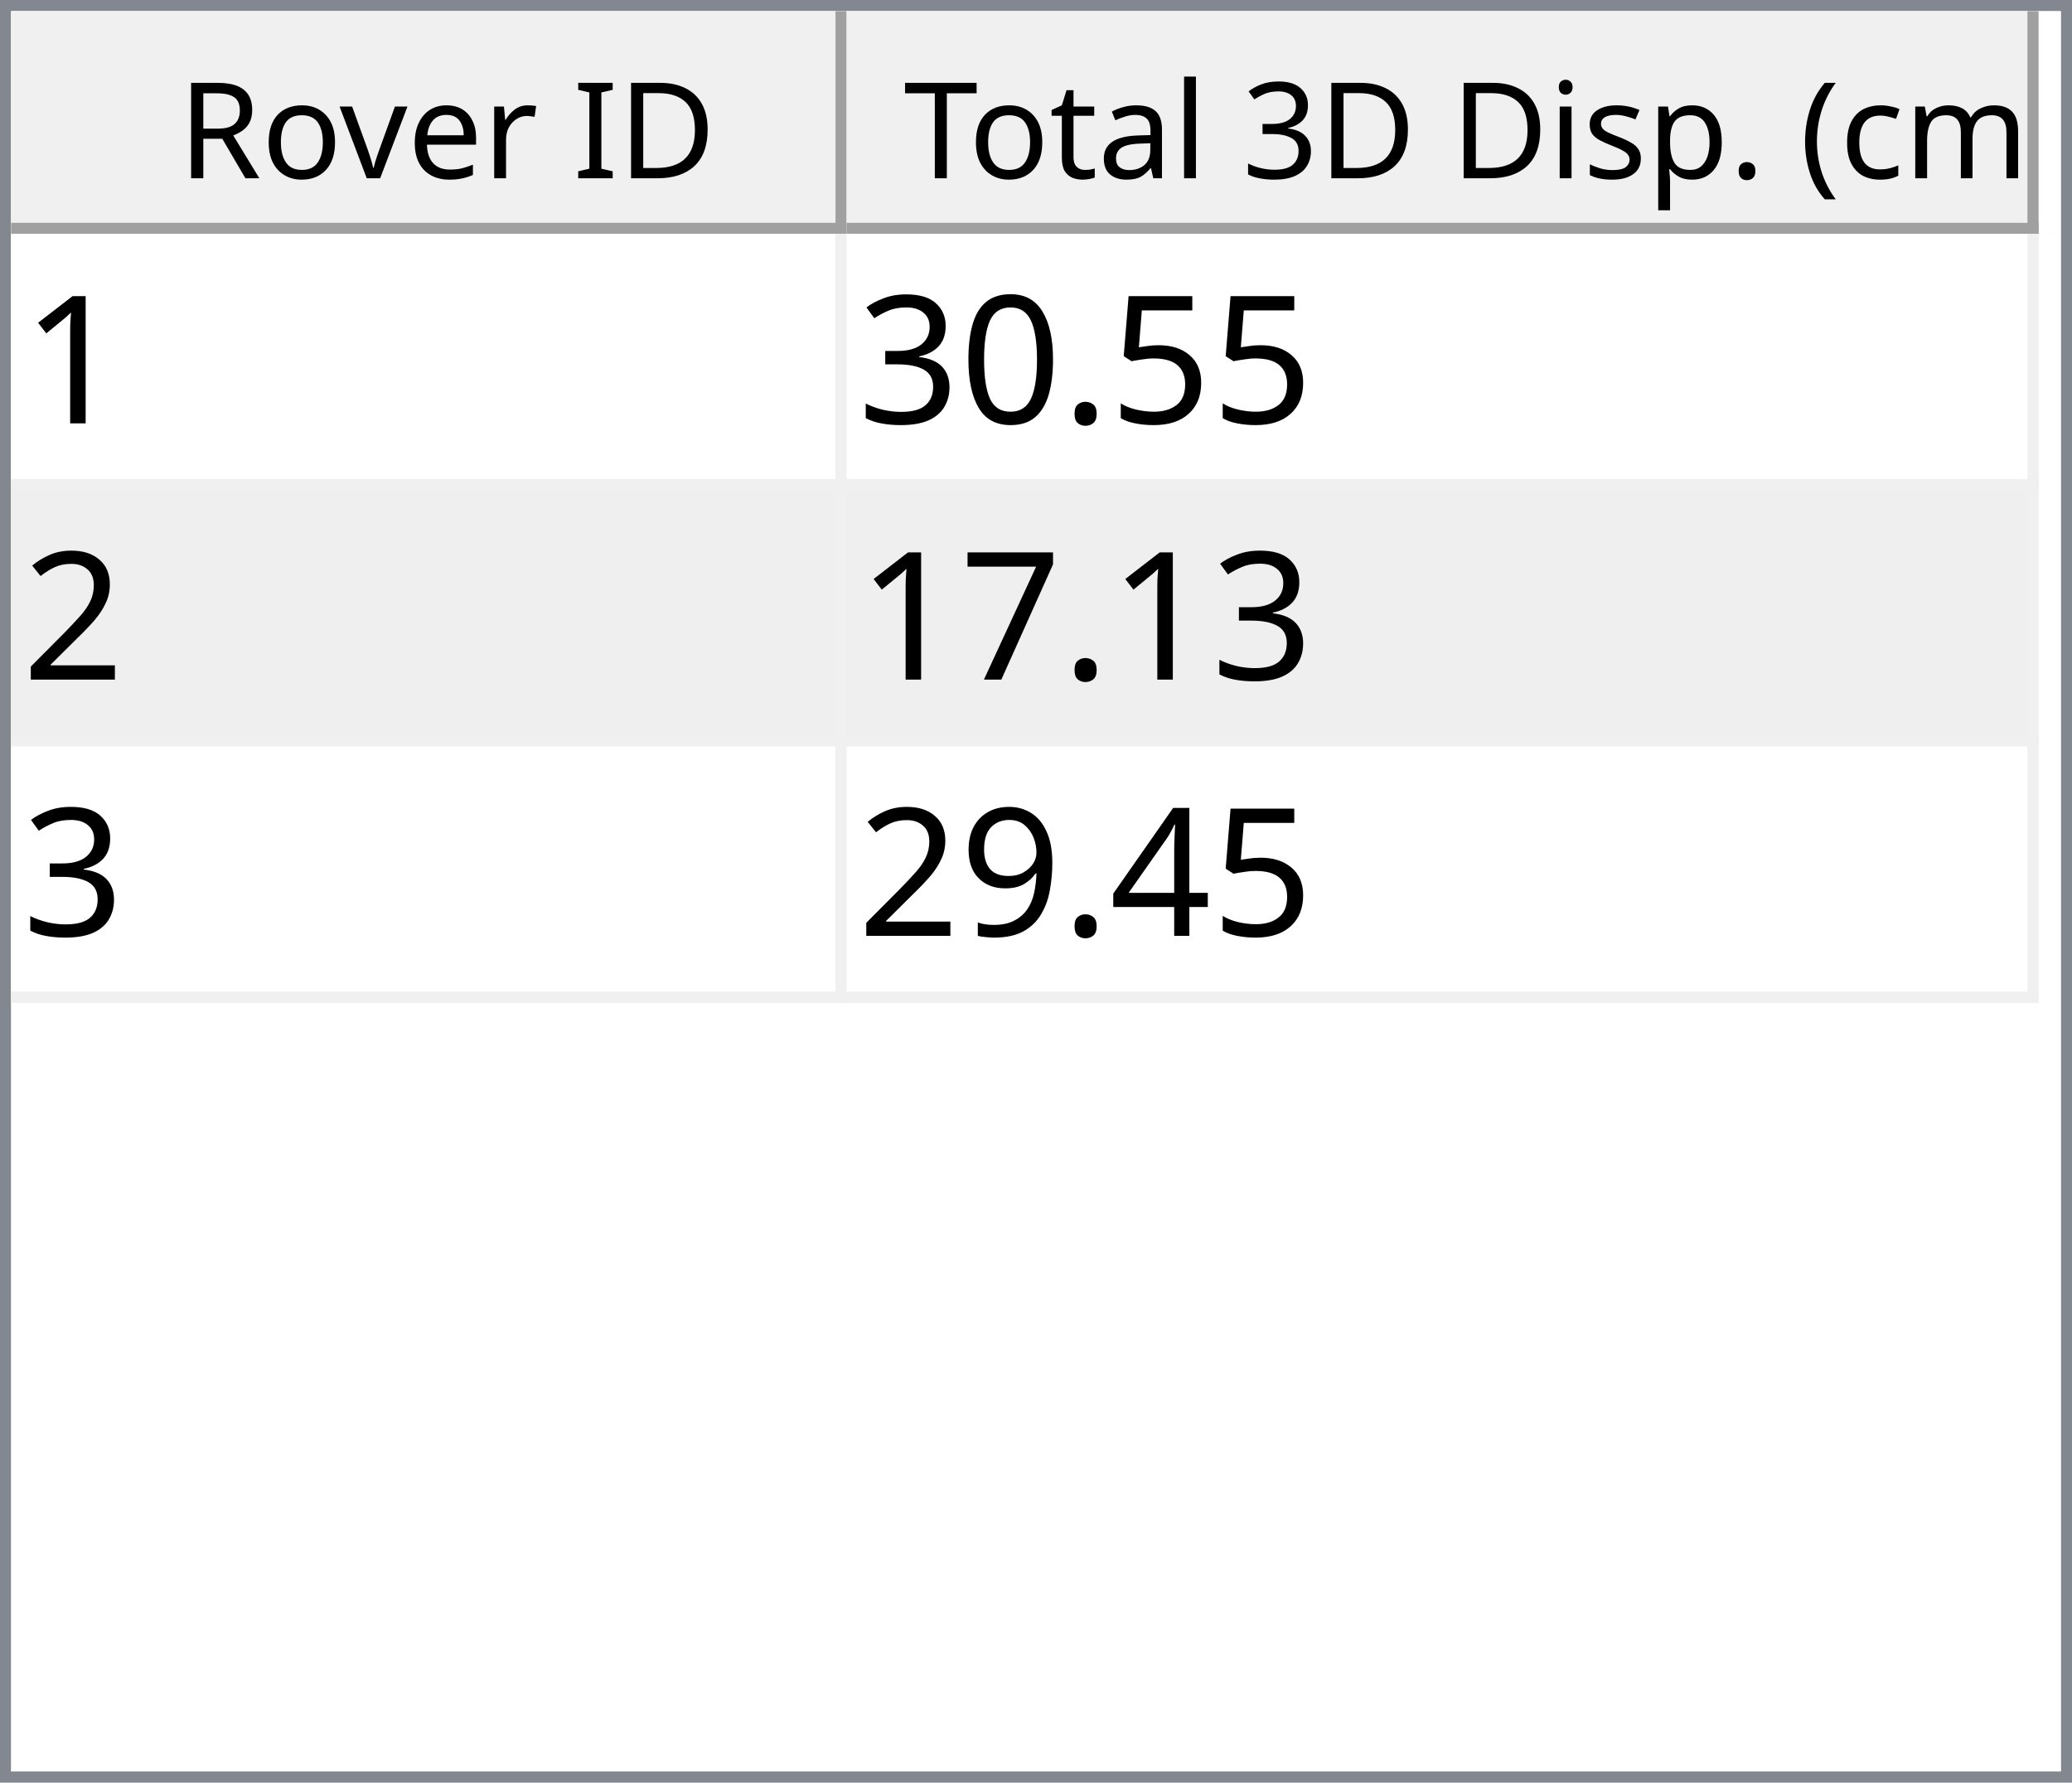
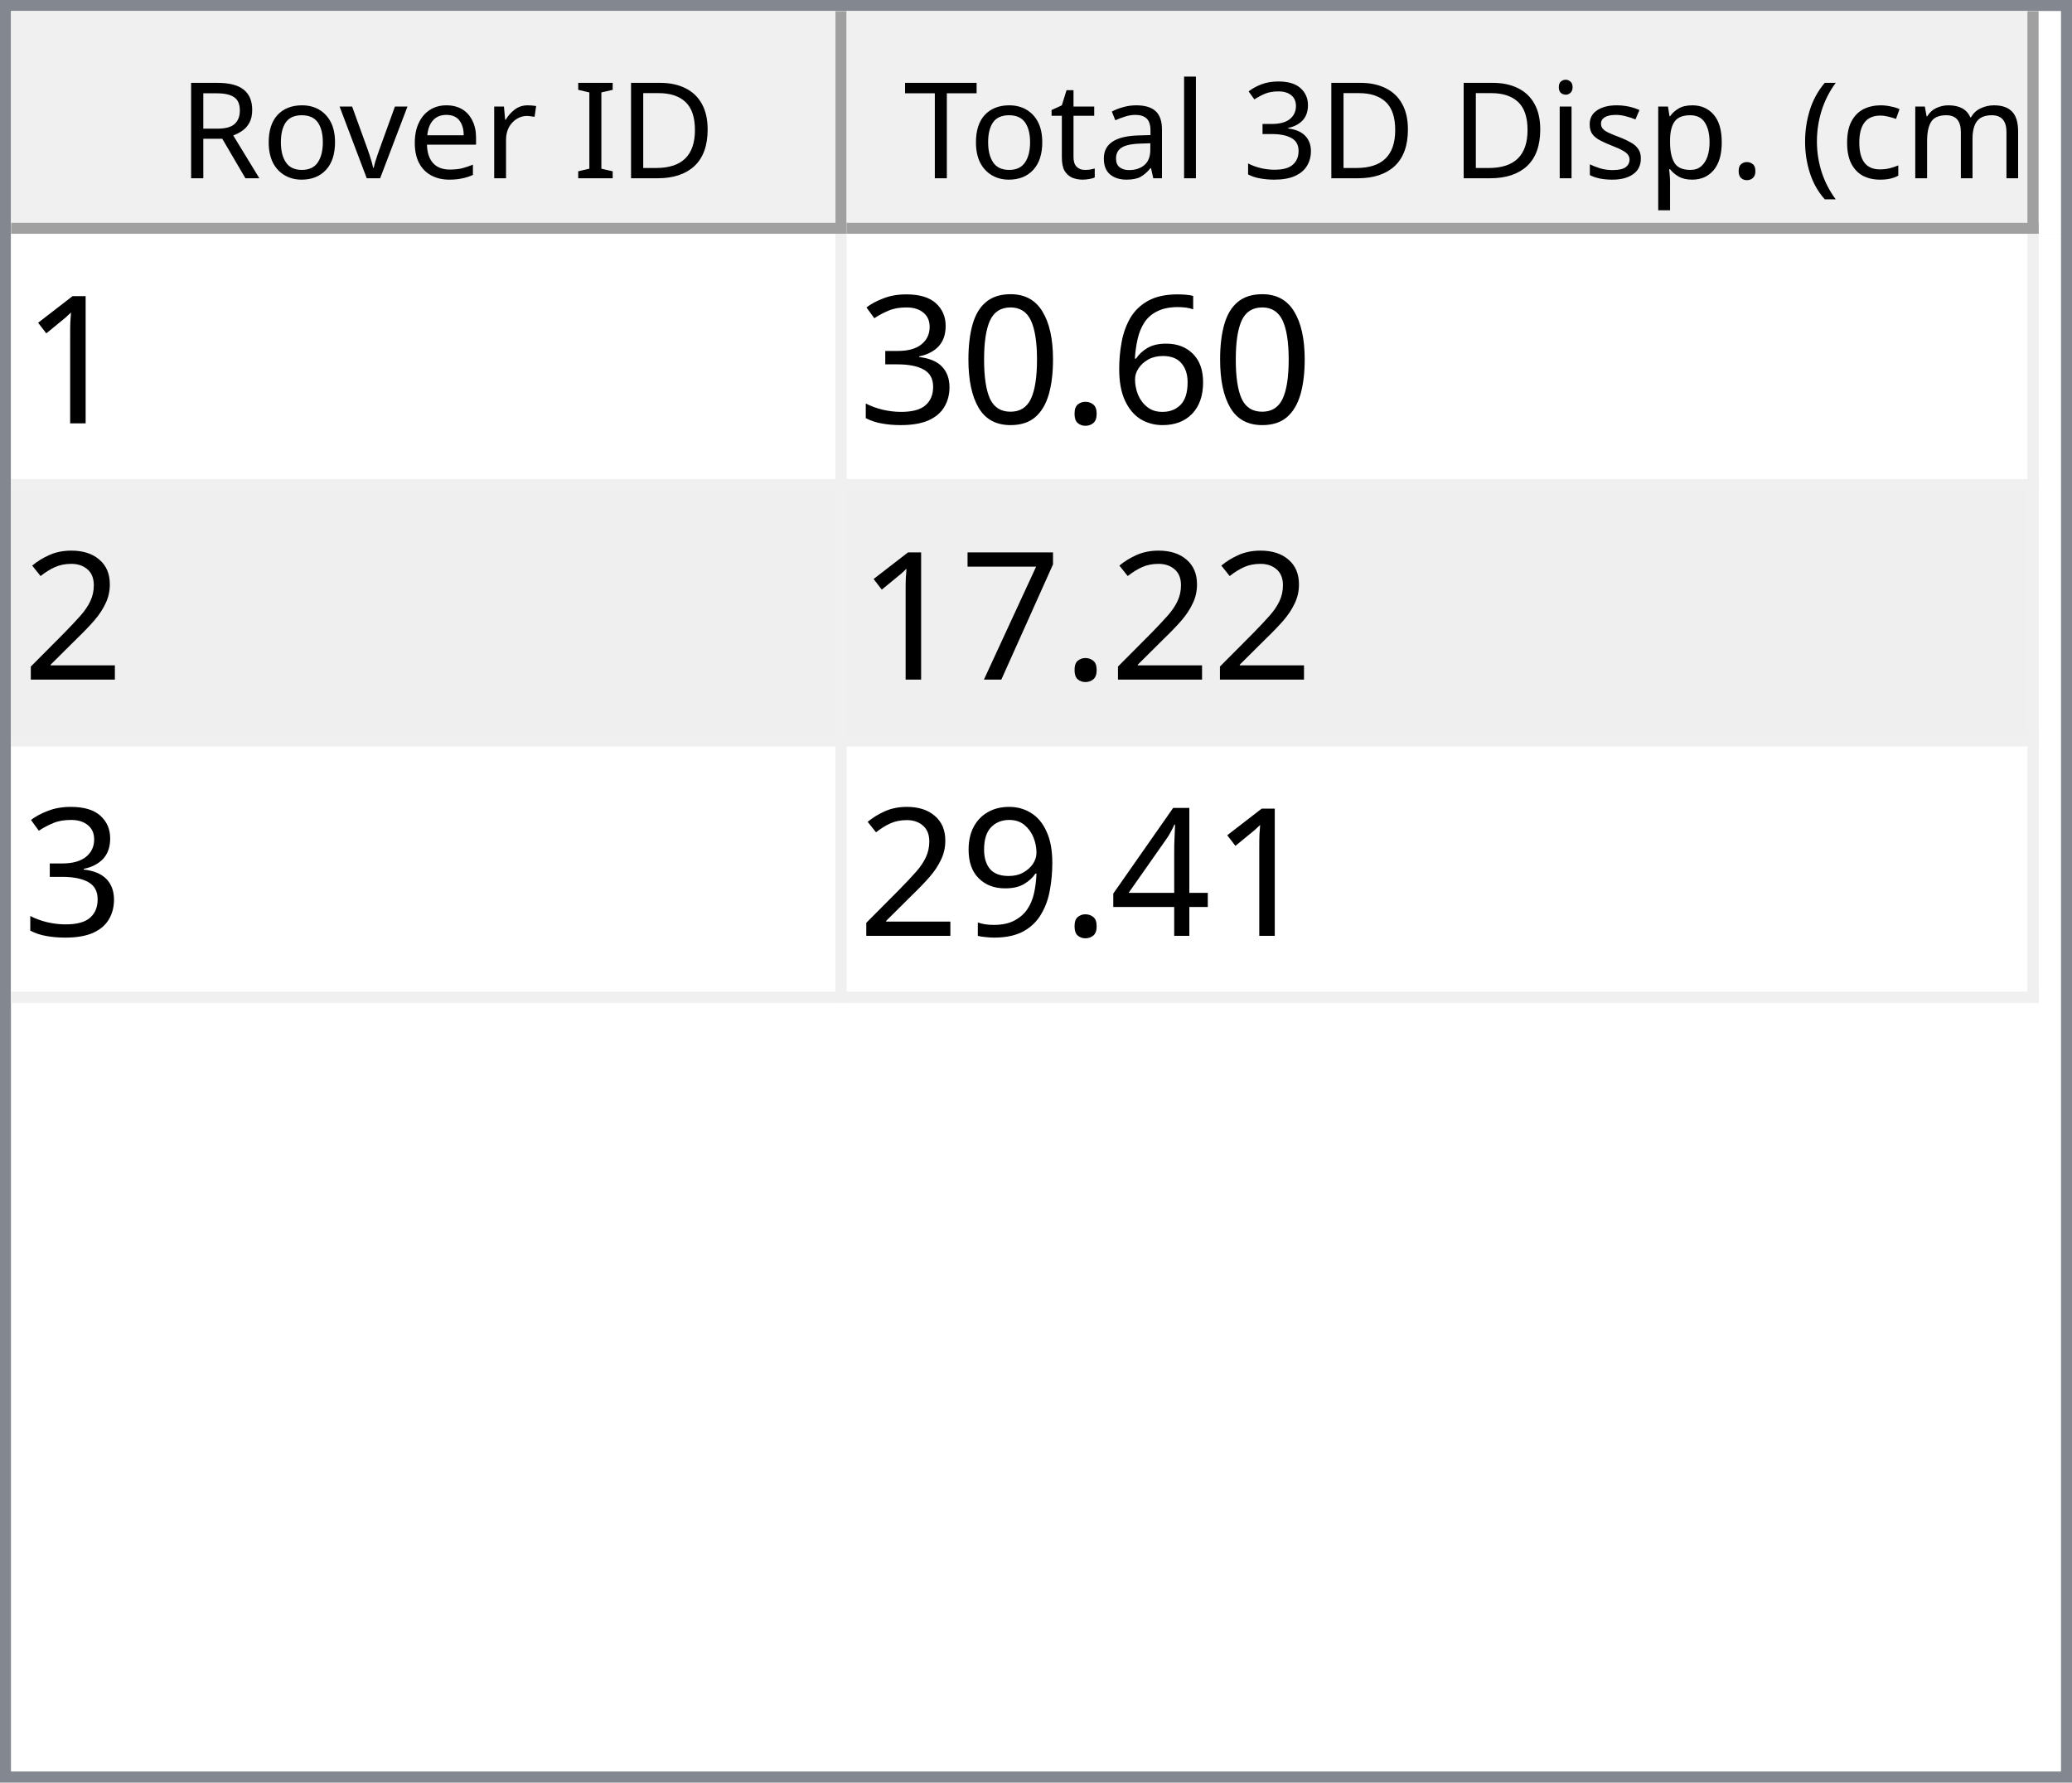
<svg xmlns="http://www.w3.org/2000/svg" style="fill-opacity:1; color-rendering:auto; color-interpolation:auto; text-rendering:auto; stroke:black; stroke-linecap:square; stroke-miterlimit:10; shape-rendering:auto; stroke-opacity:1; fill:black; stroke-dasharray:none; font-weight:normal; stroke-width:1; font-family:'Dialog'; font-style:normal; stroke-linejoin:miter; font-size:12px; stroke-dashoffset:0; image-rendering:auto;" width="186" height="160">
  <defs id="genericDefs" />
  <g>
    <defs id="defs1">
      <clipPath clipPathUnits="userSpaceOnUse" id="clipPath1">
        <path d="M0 0 L186 0 L186 160 L0 160 L0 0 Z" />
      </clipPath>
      <clipPath clipPathUnits="userSpaceOnUse" id="clipPath2">
        <path d="M0 0 L0 160 L186 160 L186 0 Z" />
      </clipPath>
      <clipPath clipPathUnits="userSpaceOnUse" id="clipPath3">
        <path d="M0 0 L0 20 L184 20 L184 0 Z" />
      </clipPath>
      <clipPath clipPathUnits="userSpaceOnUse" id="clipPath4">
        <path d="M0 0 L0 20 L75 20 L75 0 Z" />
      </clipPath>
      <clipPath clipPathUnits="userSpaceOnUse" id="clipPath5">
        <path d="M1 1 L1 19 L74 19 L74 1 Z" />
      </clipPath>
      <clipPath clipPathUnits="userSpaceOnUse" id="clipPath6">
        <path d="M0 0 L0 18 L73 18 L73 0 Z" />
      </clipPath>
      <clipPath clipPathUnits="userSpaceOnUse" id="clipPath7">
        <path d="M-0.5 -0.5 L-0.5 19.5 L74.5 19.5 L74.5 -0.5 Z" />
      </clipPath>
      <clipPath clipPathUnits="userSpaceOnUse" id="clipPath8">
        <path d="M0 0 L0 20 L107 20 L107 0 Z" />
      </clipPath>
      <clipPath clipPathUnits="userSpaceOnUse" id="clipPath9">
        <path d="M1 1 L1 19 L106 19 L106 1 Z" />
      </clipPath>
      <clipPath clipPathUnits="userSpaceOnUse" id="clipPath10">
        <path d="M0 0 L0 18 L105 18 L105 0 Z" />
      </clipPath>
      <clipPath clipPathUnits="userSpaceOnUse" id="clipPath11">
        <path d="M-0.5 -0.5 L-0.5 19.5 L106.5 19.5 L106.5 -0.5 Z" />
      </clipPath>
      <clipPath clipPathUnits="userSpaceOnUse" id="clipPath12">
        <path d="M0 0 L0 138 L184 138 L184 0 Z" />
      </clipPath>
      <clipPath clipPathUnits="userSpaceOnUse" id="clipPath13">
        <path d="M0 0 L0 69 L182 69 L182 0 Z" />
      </clipPath>
      <clipPath clipPathUnits="userSpaceOnUse" id="clipPath14">
        <path d="M-0.5 -0.5 L-0.5 68.5 L181.5 68.5 L181.5 -0.5 Z" />
      </clipPath>
      <clipPath clipPathUnits="userSpaceOnUse" id="clipPath15">
        <path d="M0 0 L0 22 L74 22 L74 0 Z" />
      </clipPath>
      <clipPath clipPathUnits="userSpaceOnUse" id="clipPath16">
        <path d="M0 0 L0 22 L106 22 L106 0 Z" />
      </clipPath>
      <font horiz-adv-x="64.551" id="font1">
        <font-face ascent="107.91" descent="25.098" units-per-em="100" style="font-style:normal; font-family:Segoe UI; font-weight:normal;" />
        <missing-glyph horiz-adv-x="64.551" d="M8.109 0 L8.109 68.266 L56.453 68.266 L56.453 0 L8.109 0 ZM15.328 7.234 L49.219 7.234 L49.219 61.031 L15.328 61.031 L15.328 7.234 Z" />
        <glyph unicode="D" horiz-adv-x="70.117" d="M9.188 0 L9.188 70.016 L28.516 70.016 Q65.531 70.016 65.531 35.891 Q65.531 19.672 55.25 9.836 Q44.969 0 27.734 0 L9.188 0 ZM17.391 62.594 L17.391 7.422 L27.828 7.422 Q41.609 7.422 49.273 14.797 Q56.938 22.172 56.938 35.688 Q56.938 62.594 28.328 62.594 L17.391 62.594 Z" />
        <glyph unicode="I" horiz-adv-x="26.611" d="M17.391 0 L9.188 0 L9.188 70.016 L17.391 70.016 L17.391 0 Z" />
        <glyph unicode=" " horiz-adv-x="27.393" d="" />
        <glyph unicode="r" horiz-adv-x="34.766" d="M34.188 41.891 Q32.078 43.5 28.125 43.5 Q23 43.5 19.555 38.672 Q16.109 33.844 16.109 25.484 L16.109 0 L8.109 0 L8.109 50 L16.109 50 L16.109 39.703 L16.312 39.703 Q18.016 44.969 21.531 47.922 Q25.047 50.875 29.391 50.875 Q32.516 50.875 34.188 50.203 L34.188 41.891 Z" />
        <glyph unicode="e" horiz-adv-x="52.295" d="M48.297 23 L12.984 23 Q13.188 14.656 17.484 10.109 Q21.781 5.562 29.297 5.562 Q37.75 5.562 44.828 11.141 L44.828 3.609 Q38.234 -1.172 27.391 -1.172 Q16.797 -1.172 10.742 5.641 Q4.688 12.453 4.688 24.812 Q4.688 36.469 11.305 43.82 Q17.922 51.172 27.734 51.172 Q37.547 51.172 42.922 44.828 Q48.297 38.484 48.297 27.203 L48.297 23 ZM40.094 29.781 Q40.047 36.719 36.75 40.578 Q33.453 44.438 27.594 44.438 Q21.922 44.438 17.969 40.383 Q14.016 36.328 13.094 29.781 L40.094 29.781 Z" />
        <glyph unicode="v" horiz-adv-x="47.9" d="M47.406 50 L27.484 0 L19.625 0 L0.688 50 L9.469 50 L22.172 13.672 Q23.578 9.672 23.922 6.688 L24.125 6.688 Q24.609 10.453 25.688 13.484 L38.969 50 L47.406 50 Z" />
        <glyph unicode="o" horiz-adv-x="58.594" d="M29 -1.172 Q17.922 -1.172 11.305 5.836 Q4.688 12.844 4.688 24.422 Q4.688 37.016 11.57 44.094 Q18.453 51.172 30.172 51.172 Q41.359 51.172 47.633 44.289 Q53.906 37.406 53.906 25.203 Q53.906 13.234 47.141 6.031 Q40.375 -1.172 29 -1.172 ZM29.594 44.438 Q21.875 44.438 17.383 39.188 Q12.891 33.938 12.891 24.703 Q12.891 15.828 17.43 10.695 Q21.969 5.562 29.594 5.562 Q37.359 5.562 41.531 10.594 Q45.703 15.625 45.703 24.906 Q45.703 34.281 41.531 39.359 Q37.359 44.438 29.594 44.438 Z" />
        <glyph unicode="R" horiz-adv-x="59.814" d="M59.375 0 L49.609 0 L37.891 19.625 Q36.281 22.359 34.766 24.289 Q33.25 26.219 31.664 27.438 Q30.078 28.656 28.25 29.219 Q26.422 29.781 24.125 29.781 L17.391 29.781 L17.391 0 L9.188 0 L9.188 70.016 L30.078 70.016 Q34.672 70.016 38.555 68.867 Q42.438 67.719 45.289 65.375 Q48.141 63.031 49.758 59.547 Q51.375 56.062 51.375 51.375 Q51.375 47.703 50.273 44.656 Q49.172 41.609 47.148 39.211 Q45.125 36.812 42.266 35.133 Q39.406 33.453 35.844 32.516 L35.844 32.328 Q37.594 31.547 38.891 30.547 Q40.188 29.547 41.359 28.18 Q42.531 26.812 43.68 25.078 Q44.828 23.344 46.234 21.047 L59.375 0 ZM17.391 62.594 L17.391 37.203 L28.516 37.203 Q31.594 37.203 34.203 38.133 Q36.812 39.062 38.719 40.797 Q40.625 42.531 41.703 45.047 Q42.781 47.562 42.781 50.688 Q42.781 56.297 39.141 59.445 Q35.5 62.594 28.609 62.594 L17.391 62.594 Z" />
        <glyph unicode=")" horiz-adv-x="30.176" d="M8.297 -15.922 L1.172 -15.922 Q16.406 2.344 16.406 26.812 Q16.406 51.469 1.078 70.016 L8.297 70.016 Q23.531 52.156 23.531 26.703 Q23.531 1.375 8.297 -15.922 Z" />
        <glyph unicode="m" horiz-adv-x="86.133" d="M79.109 0 L71.094 0 L71.094 28.719 Q71.094 37.016 68.531 40.727 Q65.969 44.438 59.906 44.438 Q54.781 44.438 51.195 39.75 Q47.609 35.062 47.609 28.516 L47.609 0 L39.594 0 L39.594 29.688 Q39.594 44.438 28.219 44.438 Q22.953 44.438 19.531 40.016 Q16.109 35.594 16.109 28.516 L16.109 0 L8.109 0 L8.109 50 L16.109 50 L16.109 42.094 L16.312 42.094 Q21.625 51.172 31.844 51.172 Q36.969 51.172 40.773 48.312 Q44.578 45.453 46 40.828 Q51.562 51.172 62.594 51.172 Q79.109 51.172 79.109 30.812 L79.109 0 Z" />
        <glyph unicode="c" horiz-adv-x="46.191" d="M42.188 2.297 Q36.422 -1.172 28.516 -1.172 Q17.828 -1.172 11.258 5.789 Q4.688 12.75 4.688 23.828 Q4.688 36.188 11.766 43.68 Q18.844 51.172 30.672 51.172 Q37.25 51.172 42.281 48.734 L42.281 40.531 Q36.719 44.438 30.375 44.438 Q22.703 44.438 17.797 38.945 Q12.891 33.453 12.891 24.516 Q12.891 15.719 17.508 10.641 Q22.125 5.562 29.891 5.562 Q36.422 5.562 42.188 9.906 L42.188 2.297 Z" />
        <glyph unicode="(" horiz-adv-x="30.176" d="M29.109 -15.922 L21.969 -15.922 Q6.844 1.375 6.844 26.703 Q6.844 52.156 21.969 70.016 L29.203 70.016 Q13.875 51.469 13.875 26.812 Q13.875 2.344 29.109 -15.922 Z" />
        <glyph unicode="." horiz-adv-x="21.68" d="M10.891 -1.078 Q8.641 -1.078 7.055 0.539 Q5.469 2.156 5.469 4.391 Q5.469 6.641 7.055 8.273 Q8.641 9.906 10.891 9.906 Q13.188 9.906 14.797 8.273 Q16.406 6.641 16.406 4.391 Q16.406 2.156 14.797 0.539 Q13.188 -1.078 10.891 -1.078 Z" />
        <glyph unicode="p" horiz-adv-x="58.789" d="M16.312 7.234 L16.109 7.234 L16.109 -23 L8.109 -23 L8.109 50 L16.109 50 L16.109 41.219 L16.312 41.219 Q22.219 51.172 33.594 51.172 Q43.266 51.172 48.688 44.461 Q54.109 37.75 54.109 26.469 Q54.109 13.922 48 6.375 Q41.891 -1.172 31.297 -1.172 Q21.578 -1.172 16.312 7.234 ZM16.109 27.391 L16.109 20.406 Q16.109 14.203 20.141 9.883 Q24.172 5.562 30.375 5.562 Q37.641 5.562 41.773 11.133 Q45.906 16.703 45.906 26.609 Q45.906 34.969 42.047 39.703 Q38.188 44.438 31.594 44.438 Q24.609 44.438 20.359 39.578 Q16.109 34.719 16.109 27.391 Z" />
        <glyph unicode="s" horiz-adv-x="42.432" d="M5.078 1.812 L5.078 10.406 Q11.625 5.562 19.484 5.562 Q30.031 5.562 30.031 12.594 Q30.031 14.594 29.125 15.992 Q28.219 17.391 26.68 18.461 Q25.141 19.531 23.07 20.383 Q21 21.234 18.609 22.172 Q15.281 23.484 12.766 24.828 Q10.25 26.172 8.57 27.859 Q6.891 29.547 6.031 31.695 Q5.172 33.844 5.172 36.719 Q5.172 40.234 6.789 42.945 Q8.406 45.656 11.086 47.484 Q13.766 49.312 17.211 50.242 Q20.656 51.172 24.312 51.172 Q30.812 51.172 35.938 48.922 L35.938 40.828 Q30.422 44.438 23.25 44.438 Q21 44.438 19.195 43.922 Q17.391 43.406 16.094 42.477 Q14.797 41.547 14.086 40.258 Q13.375 38.969 13.375 37.406 Q13.375 35.453 14.086 34.133 Q14.797 32.812 16.164 31.789 Q17.531 30.766 19.484 29.938 Q21.438 29.109 23.922 28.125 Q27.25 26.859 29.883 25.516 Q32.516 24.172 34.375 22.484 Q36.234 20.797 37.234 18.602 Q38.234 16.406 38.234 13.375 Q38.234 9.672 36.602 6.938 Q34.969 4.203 32.234 2.398 Q29.5 0.594 25.93 -0.289 Q22.359 -1.172 18.453 -1.172 Q10.75 -1.172 5.078 1.812 Z" />
        <glyph unicode="i" horiz-adv-x="24.219" d="M12.203 62.703 Q10.062 62.703 8.547 64.164 Q7.031 65.625 7.031 67.875 Q7.031 70.125 8.547 71.609 Q10.062 73.094 12.203 73.094 Q14.406 73.094 15.945 71.609 Q17.484 70.125 17.484 67.875 Q17.484 65.719 15.945 64.211 Q14.406 62.703 12.203 62.703 ZM16.109 0 L8.109 0 L8.109 50 L16.109 50 L16.109 0 Z" />
        <glyph unicode="3" horiz-adv-x="53.906" d="M46.531 19.828 Q46.531 15.094 44.75 11.211 Q42.969 7.328 39.719 4.57 Q36.469 1.812 31.93 0.297 Q27.391 -1.219 21.922 -1.219 Q11.922 -1.219 6 2.594 L6 11.188 Q13.094 5.609 22.219 5.609 Q25.875 5.609 28.828 6.539 Q31.781 7.469 33.906 9.227 Q36.031 10.984 37.18 13.477 Q38.328 15.969 38.328 19.094 Q38.328 32.812 18.797 32.812 L12.984 32.812 L12.984 39.594 L18.5 39.594 Q35.797 39.594 35.797 52.484 Q35.797 64.406 22.609 64.406 Q15.188 64.406 8.688 59.422 L8.688 67.188 Q15.375 71.188 24.609 71.188 Q29 71.188 32.57 69.969 Q36.141 68.75 38.68 66.555 Q41.219 64.359 42.609 61.281 Q44 58.203 44 54.5 Q44 40.672 30.031 36.719 L30.031 36.531 Q33.594 36.141 36.625 34.797 Q39.656 33.453 41.852 31.305 Q44.047 29.156 45.289 26.25 Q46.531 23.344 46.531 19.828 Z" />
        <glyph unicode="l" horiz-adv-x="24.219" d="M16.109 0 L8.109 0 L8.109 74.031 L16.109 74.031 L16.109 0 Z" />
        <glyph unicode="a" horiz-adv-x="50.879" d="M43.891 0 L35.891 0 L35.891 7.812 L35.688 7.812 Q30.469 -1.172 20.312 -1.172 Q12.844 -1.172 8.617 2.781 Q4.391 6.734 4.391 13.281 Q4.391 27.297 20.906 29.594 L35.891 31.688 Q35.891 44.438 25.594 44.438 Q16.547 44.438 9.281 38.281 L9.281 46.484 Q16.656 51.172 26.266 51.172 Q43.891 51.172 43.891 32.516 L43.891 0 ZM35.891 25.297 L23.828 23.641 Q18.266 22.859 15.43 20.875 Q12.594 18.891 12.594 13.875 Q12.594 10.203 15.211 7.883 Q17.828 5.562 22.172 5.562 Q28.125 5.562 32.008 9.742 Q35.891 13.922 35.891 20.312 L35.891 25.297 Z" />
        <glyph unicode="t" horiz-adv-x="33.887" d="M31.297 0.484 Q28.469 -1.078 23.828 -1.078 Q10.688 -1.078 10.688 13.578 L10.688 43.172 L2.094 43.172 L2.094 50 L10.688 50 L10.688 62.203 L18.703 64.797 L18.703 50 L31.297 50 L31.297 43.172 L18.703 43.172 L18.703 14.984 Q18.703 9.969 20.414 7.82 Q22.125 5.672 26.078 5.672 Q29.109 5.672 31.297 7.328 L31.297 0.484 Z" />
        <glyph unicode="T" horiz-adv-x="52.393" d="M50.594 62.594 L30.375 62.594 L30.375 0 L22.172 0 L22.172 62.594 L2 62.594 L2 70.016 L50.594 70.016 L50.594 62.594 Z" />
      </font>
      <font horiz-adv-x="75.0" id="font2">
        <font-face ascent="100.537" descent="21.973" units-per-em="100" style="font-style:normal; font-family:sans-serif; font-weight:normal;" />
        <missing-glyph horiz-adv-x="75.0" d="M12.5 0 L12.5 62.5 L62.5 62.5 L62.5 0 L12.5 0 ZM14.062 1.562 L60.938 1.562 L60.938 60.938 L14.062 60.938 L14.062 1.562 Z" />
        <glyph unicode="1" horiz-adv-x="55.615" d="M37.25 0 L28.469 0 L28.469 56 Q25.297 52.984 20.141 49.953 Q14.984 46.922 10.891 45.406 L10.891 53.906 Q18.266 57.375 23.781 62.305 Q29.297 67.234 31.594 71.875 L37.25 71.875 L37.25 0 Z" />
-         <glyph unicode="5" horiz-adv-x="55.615" d="M4.156 18.75 L13.375 19.531 Q14.406 12.797 18.141 9.398 Q21.875 6 27.156 6 Q33.5 6 37.891 10.789 Q42.281 15.578 42.281 23.484 Q42.281 31 38.062 35.352 Q33.844 39.703 27 39.703 Q22.75 39.703 19.336 37.773 Q15.922 35.844 13.969 32.766 L5.719 33.844 L12.641 70.609 L48.25 70.609 L48.25 62.203 L19.672 62.203 L15.828 42.969 Q22.266 47.469 29.344 47.469 Q38.719 47.469 45.164 40.969 Q51.609 34.469 51.609 24.266 Q51.609 14.547 45.953 7.469 Q39.062 -1.219 27.156 -1.219 Q17.391 -1.219 11.211 4.25 Q5.031 9.719 4.156 18.75 Z" />
+         <glyph unicode="6" horiz-adv-x="55.615" d="M49.75 54.047 L41.016 53.375 Q39.844 58.547 37.703 60.891 Q34.125 64.656 28.906 64.656 Q24.703 64.656 21.531 62.312 Q17.391 59.281 14.992 53.469 Q12.594 47.656 12.5 36.922 Q15.672 41.75 20.266 44.094 Q24.859 46.438 29.891 46.438 Q38.672 46.438 44.852 39.969 Q51.031 33.5 51.031 23.25 Q51.031 16.5 48.125 10.719 Q45.219 4.938 40.141 1.859 Q35.062 -1.219 28.609 -1.219 Q17.625 -1.219 10.695 6.859 Q3.766 14.938 3.766 33.5 Q3.766 54.25 11.422 63.672 Q18.109 71.875 29.438 71.875 Q37.891 71.875 43.289 67.141 Q48.688 62.406 49.75 54.047 ZM13.875 23.188 Q13.875 18.656 15.797 14.508 Q17.719 10.359 21.188 8.18 Q24.656 6 28.469 6 Q34.031 6 38.039 10.492 Q42.047 14.984 42.047 22.703 Q42.047 30.125 38.086 34.398 Q34.125 38.672 28.125 38.672 Q22.172 38.672 18.023 34.398 Q13.875 30.125 13.875 23.188 Z" />
        <glyph unicode="." horiz-adv-x="27.783" d="M9.078 0 L9.078 10.016 L19.094 10.016 L19.094 0 L9.078 0 Z" />
        <glyph unicode="0" horiz-adv-x="55.615" d="M4.156 35.297 Q4.156 48 6.766 55.742 Q9.375 63.484 14.523 67.68 Q19.672 71.875 27.484 71.875 Q33.25 71.875 37.594 69.555 Q41.938 67.234 44.773 62.867 Q47.609 58.5 49.219 52.227 Q50.828 45.953 50.828 35.297 Q50.828 22.703 48.242 14.969 Q45.656 7.234 40.508 3.008 Q35.359 -1.219 27.484 -1.219 Q17.141 -1.219 11.234 6.203 Q4.156 15.141 4.156 35.297 ZM13.188 35.297 Q13.188 17.672 17.312 11.836 Q21.438 6 27.484 6 Q33.547 6 37.672 11.859 Q41.797 17.719 41.797 35.297 Q41.797 52.984 37.672 58.789 Q33.547 64.594 27.391 64.594 Q21.344 64.594 17.719 59.469 Q13.188 52.938 13.188 35.297 Z" />
        <glyph unicode="3" horiz-adv-x="55.615" d="M4.203 18.891 L12.984 20.062 Q14.5 12.594 18.141 9.297 Q21.781 6 27 6 Q33.203 6 37.477 10.297 Q41.75 14.594 41.75 20.953 Q41.75 27 37.797 30.93 Q33.844 34.859 27.734 34.859 Q25.25 34.859 21.531 33.891 L22.516 41.609 Q23.391 41.5 23.922 41.5 Q29.547 41.5 34.039 44.43 Q38.531 47.359 38.531 53.469 Q38.531 58.297 35.258 61.477 Q31.984 64.656 26.812 64.656 Q21.688 64.656 18.266 61.43 Q14.844 58.203 13.875 51.766 L5.078 53.328 Q6.688 62.156 12.398 67.016 Q18.109 71.875 26.609 71.875 Q32.469 71.875 37.398 69.359 Q42.328 66.844 44.945 62.5 Q47.562 58.156 47.562 53.266 Q47.562 48.641 45.07 44.828 Q42.578 41.016 37.703 38.766 Q44.047 37.312 47.562 32.695 Q51.078 28.078 51.078 21.141 Q51.078 11.766 44.242 5.25 Q37.406 -1.266 26.953 -1.266 Q17.531 -1.266 11.305 4.352 Q5.078 9.969 4.203 18.891 Z" />
        <glyph unicode="2" horiz-adv-x="55.615" d="M50.344 8.453 L50.344 0 L3.031 0 Q2.938 3.172 4.047 6.109 Q5.859 10.938 9.836 15.625 Q13.812 20.312 21.344 26.469 Q33.016 36.031 37.117 41.625 Q41.219 47.219 41.219 52.203 Q41.219 57.422 37.477 61.008 Q33.734 64.594 27.734 64.594 Q21.391 64.594 17.578 60.789 Q13.766 56.984 13.719 50.25 L4.688 51.172 Q5.609 61.281 11.664 66.578 Q17.719 71.875 27.938 71.875 Q38.234 71.875 44.242 66.164 Q50.25 60.453 50.25 52 Q50.25 47.703 48.492 43.555 Q46.734 39.406 42.656 34.812 Q38.578 30.219 29.109 22.219 Q21.188 15.578 18.945 13.211 Q16.703 10.844 15.234 8.453 L50.344 8.453 Z" />
        <glyph unicode="7" horiz-adv-x="55.615" d="M4.734 62.203 L4.734 70.656 L51.078 70.656 L51.078 63.812 Q44.234 56.547 37.523 44.484 Q30.812 32.422 27.156 19.672 Q24.516 10.688 23.781 0 L14.75 0 Q14.891 8.453 18.062 20.414 Q21.234 32.375 27.172 43.484 Q33.109 54.594 39.797 62.203 L4.734 62.203 Z" />
        <glyph unicode="4" horiz-adv-x="55.615" d="M32.328 0 L32.328 17.141 L1.266 17.141 L1.266 25.203 L33.938 71.578 L41.109 71.578 L41.109 25.203 L50.781 25.203 L50.781 17.141 L41.109 17.141 L41.109 0 L32.328 0 ZM32.328 25.203 L32.328 57.469 L9.906 25.203 L32.328 25.203 Z" />
        <glyph unicode="9" horiz-adv-x="55.615" d="M5.469 16.547 L13.922 17.328 Q14.984 11.375 18.016 8.688 Q21.047 6 25.781 6 Q29.828 6 32.883 7.859 Q35.938 9.719 37.891 12.82 Q39.844 15.922 41.164 21.195 Q42.484 26.469 42.484 31.938 Q42.484 32.516 42.438 33.688 Q39.797 29.5 35.234 26.883 Q30.672 24.266 25.344 24.266 Q16.453 24.266 10.305 30.711 Q4.156 37.156 4.156 47.703 Q4.156 58.594 10.578 65.234 Q17 71.875 26.656 71.875 Q33.641 71.875 39.43 68.117 Q45.219 64.359 48.219 57.398 Q51.219 50.438 51.219 37.25 Q51.219 23.531 48.242 15.406 Q45.266 7.281 39.383 3.031 Q33.5 -1.219 25.594 -1.219 Q17.188 -1.219 11.867 3.445 Q6.547 8.109 5.469 16.547 ZM41.453 48.141 Q41.453 55.719 37.43 60.156 Q33.406 64.594 27.734 64.594 Q21.875 64.594 17.531 59.812 Q13.188 55.031 13.188 47.406 Q13.188 40.578 17.312 36.305 Q21.438 32.031 27.484 32.031 Q33.594 32.031 37.523 36.305 Q41.453 40.578 41.453 48.141 Z" />
      </font>
    </defs>
    <g style="fill:white; stroke:white;">
      <rect x="0" y="0" width="186" style="clip-path:url(#clipPath1); stroke:none;" height="160" />
    </g>
    <g style="fill:white; text-rendering:optimizeSpeed; color-rendering:optimizeSpeed; image-rendering:optimizeSpeed; shape-rendering:crispEdges; stroke:white; color-interpolation:sRGB;">
      <rect x="0" width="186" height="160" y="0" style="stroke:none;" />
      <path style="stroke:none;" d="M0 160 L186 160 L186 0 L0 0 Z" />
    </g>
    <g style="fill:rgb(240,240,240); font-family:'Segoe UI'; stroke:rgb(240,240,240);">
      <rect x="0" y="0" width="186" style="clip-path:url(#clipPath2); stroke:none;" height="160" />
    </g>
    <g style="fill:rgb(130,135,144); font-family:'Segoe UI'; stroke:rgb(130,135,144);">
      <path d="M0 0 L186 0 L186 160 L0 160 L0 0 ZM1 1 L185 1 L185 159 L1 159 L1 1 Z" style="fill-rule:evenodd; clip-path:url(#clipPath2); stroke:none;" />
    </g>
    <g style="fill:white; font-family:'Segoe UI'; stroke:white;" transform="translate(1,1)">
      <rect x="0" y="0" width="184" style="clip-path:url(#clipPath3); stroke:none;" height="20" />
    </g>
    <g style="fill:rgb(240,240,240); font-family:'Segoe UI'; stroke:rgb(240,240,240);" transform="translate(1,1)">
      <rect x="0" y="0" width="75" style="clip-path:url(#clipPath4); stroke:none;" height="20" />
    </g>
    <g style="font-family:'Segoe UI';" transform="translate(2,2)">
      <text x="14" xml:space="preserve" y="14" style="clip-path:url(#clipPath6); stroke:none;">Rover ID</text>
    </g>
    <g style="fill:rgb(160,160,160); font-family:'Segoe UI'; stroke:rgb(160,160,160); stroke-linejoin:bevel;" transform="translate(1.5,1.5)">
      <line x1="74" x2="74" y1="0" style="fill:none; clip-path:url(#clipPath7);" y2="19" />
    </g>
    <g style="fill:rgb(160,160,160); font-family:'Segoe UI'; stroke:rgb(160,160,160); stroke-linejoin:bevel;" transform="matrix(1,0,0,1,1,1) translate(0.5,0.5)">
      <line x1="0" x2="74" y1="19" style="fill:none; clip-path:url(#clipPath7);" y2="19" />
    </g>
    <g style="fill:rgb(240,240,240); font-family:'Segoe UI'; stroke:rgb(240,240,240);" transform="translate(76,1)">
      <rect x="0" y="0" width="107" style="clip-path:url(#clipPath8); stroke:none;" height="20" />
    </g>
    <g style="font-family:'Segoe UI';" transform="translate(77,2)">
      <text x="1" xml:space="preserve" y="14" style="clip-path:url(#clipPath10); stroke:none;"> Total 3D Disp. (cm)</text>
    </g>
    <g style="fill:rgb(160,160,160); font-family:'Segoe UI'; stroke:rgb(160,160,160); stroke-linejoin:bevel;" transform="translate(76.5,1.5)">
      <line x1="106" x2="106" y1="0" style="fill:none; clip-path:url(#clipPath11);" y2="19" />
    </g>
    <g style="fill:rgb(160,160,160); font-family:'Segoe UI'; stroke:rgb(160,160,160); stroke-linejoin:bevel;" transform="matrix(1,0,0,1,76,1) translate(0.5,0.5)">
      <line x1="0" x2="106" y1="19" style="fill:none; clip-path:url(#clipPath11);" y2="19" />
    </g>
    <g style="fill:white; font-family:'Segoe UI'; stroke:white;" transform="translate(1,21)">
      <rect x="0" y="0" width="184" style="clip-path:url(#clipPath12); stroke:none;" height="138" />
    </g>
    <g style="fill:rgb(240,240,240); font-size:16px; font-family:sans-serif; stroke:rgb(240,240,240);" transform="translate(1,21)">
      <rect x="0" y="0" width="182" style="clip-path:url(#clipPath13); stroke:none;" height="69" />
      <line transform="translate(0.5,0.5)" x1="0" x2="181" y1="22" style="clip-path:url(#clipPath14); fill:none; stroke-linejoin:bevel;" y2="22" />
    </g>
    <g transform="matrix(1,0,0,1,1,21) translate(0.5,0.5)" style="fill:rgb(240,240,240); font-size:16px; font-family:sans-serif; stroke:rgb(240,240,240); stroke-linejoin:bevel;">
      <line x1="0" x2="181" y1="45" style="fill:none; clip-path:url(#clipPath14);" y2="45" />
    </g>
    <g transform="matrix(1,0,0,1,1,21) translate(0.5,0.5)" style="fill:rgb(240,240,240); font-size:16px; font-family:sans-serif; stroke:rgb(240,240,240); stroke-linejoin:bevel;">
      <line x1="0" x2="181" y1="68" style="fill:none; clip-path:url(#clipPath14);" y2="68" />
    </g>
    <g transform="matrix(1,0,0,1,1,21) translate(0.5,0.5)" style="fill:rgb(240,240,240); font-size:16px; font-family:sans-serif; stroke:rgb(240,240,240); stroke-linejoin:bevel;">
      <line x1="74" x2="74" y1="0" style="fill:none; clip-path:url(#clipPath14);" y2="68" />
    </g>
    <g transform="matrix(1,0,0,1,1,21) translate(0.5,0.5)" style="fill:rgb(240,240,240); font-size:16px; font-family:sans-serif; stroke:rgb(240,240,240); stroke-linejoin:bevel;">
      <line x1="181" x2="181" y1="0" style="fill:none; clip-path:url(#clipPath14);" y2="68" />
    </g>
    <g style="fill:white; font-size:16px; font-family:sans-serif; stroke:white;" transform="matrix(1,0,0,1,1,21)">
      <rect x="0" y="0" width="74" style="clip-path:url(#clipPath15); stroke:none;" height="22" />
      <text x="1" y="17" style="fill:black; clip-path:url(#clipPath15); stroke:none;" xml:space="preserve">1</text>
    </g>
    <g style="fill:white; font-size:16px; font-family:sans-serif; stroke:white;" transform="matrix(1,0,0,1,1,21) translate(75,0)">
      <rect x="0" y="0" width="106" style="clip-path:url(#clipPath16); stroke:none;" height="22" />
-       <text x="1" y="17" style="fill:black; clip-path:url(#clipPath16); stroke:none;" xml:space="preserve">30.55</text>
+       <text x="1" y="17" style="fill:black; clip-path:url(#clipPath16); stroke:none;" xml:space="preserve">30.60</text>
    </g>
    <g style="fill:rgb(239,239,239); font-size:16px; font-family:sans-serif; stroke:rgb(239,239,239);" transform="matrix(1,0,0,1,1,21) translate(0,23)">
      <rect x="0" y="0" width="74" style="clip-path:url(#clipPath15); stroke:none;" height="22" />
      <text x="1" y="17" style="fill:black; clip-path:url(#clipPath15); stroke:none;" xml:space="preserve">2</text>
    </g>
    <g style="fill:rgb(239,239,239); font-size:16px; font-family:sans-serif; stroke:rgb(239,239,239);" transform="matrix(1,0,0,1,1,21) translate(75,23)">
      <rect x="0" y="0" width="106" style="clip-path:url(#clipPath16); stroke:none;" height="22" />
-       <text x="1" y="17" style="fill:black; clip-path:url(#clipPath16); stroke:none;" xml:space="preserve">17.13</text>
+       <text x="1" y="17" style="fill:black; clip-path:url(#clipPath16); stroke:none;" xml:space="preserve">17.22</text>
    </g>
    <g style="fill:white; font-size:16px; font-family:sans-serif; stroke:white;" transform="matrix(1,0,0,1,1,21) translate(0,46)">
      <rect x="0" y="0" width="74" style="clip-path:url(#clipPath15); stroke:none;" height="22" />
      <text x="1" y="17" style="fill:black; clip-path:url(#clipPath15); stroke:none;" xml:space="preserve">3</text>
    </g>
    <g style="fill:white; font-size:16px; font-family:sans-serif; stroke:white;" transform="matrix(1,0,0,1,1,21) translate(75,46)">
      <rect x="0" y="0" width="106" style="clip-path:url(#clipPath16); stroke:none;" height="22" />
-       <text x="1" y="17" style="fill:black; clip-path:url(#clipPath16); stroke:none;" xml:space="preserve">29.45</text>
+       <text x="1" y="17" style="fill:black; clip-path:url(#clipPath16); stroke:none;" xml:space="preserve">29.41</text>
    </g>
  </g>
</svg>
